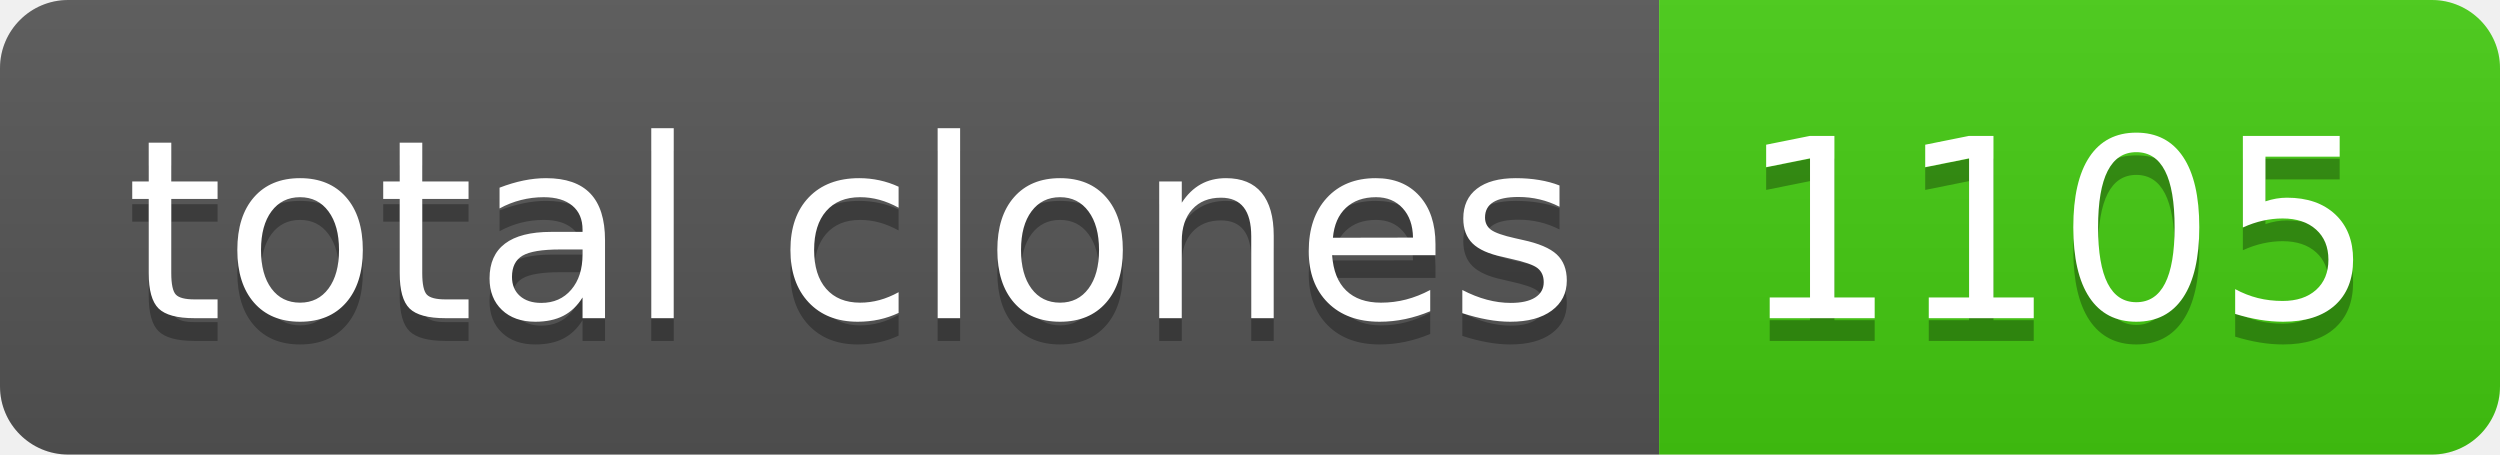
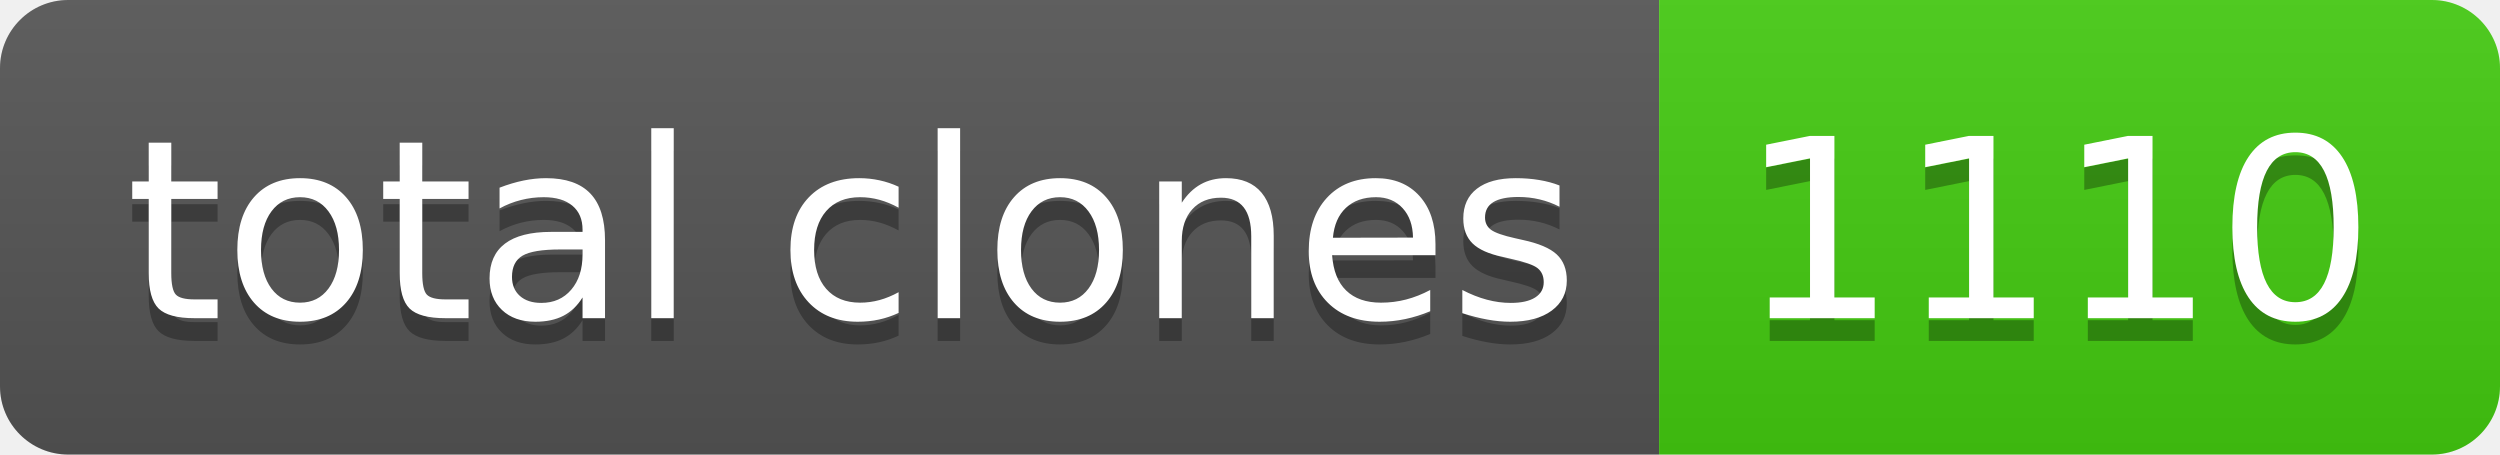
- <svg xmlns="http://www.w3.org/2000/svg" width="110" height="20" role="img" aria-label="total clones: 1105">
+ <svg xmlns="http://www.w3.org/2000/svg" width="110" height="20" role="img" aria-label="total clones: 1110">
  <linearGradient id="s" x2="0" y2="100%">
    <stop offset="0" stop-color="#bbb" stop-opacity=".1" />
    <stop offset="1" stop-opacity=".1" />
  </linearGradient>
  <clipPath id="r">
    <rect width="110" height="20" rx="3" fill="#fff" />
  </clipPath>
  <g clip-path="url(#r)">
    <rect width="73" height="20" fill="#555" />
    <rect x="73" width="37" height="20" fill="#4c1" />
    <rect width="110" height="20" fill="url(#s)" />
  </g>
  <g fill="#fff" text-anchor="middle" font-family="Verdana,Geneva,DejaVu Sans,sans-serif" text-rendering="geometricPrecision" font-size="110">
    <text aria-hidden="true" x="375" y="150" fill="#010101" fill-opacity=".3" transform="scale(.1)" textLength="630">total clones</text>
    <text x="375" y="140" transform="scale(.1)" fill="#fff" textLength="630">total clones</text>
-     <text aria-hidden="true" x="905" y="150" fill="#010101" fill-opacity=".3" transform="scale(.1)" textLength="270">1105</text>
-     <text x="905" y="140" transform="scale(.1)" fill="#fff" textLength="270">1105</text>
+     <text aria-hidden="true" x="905" y="150" fill="#010101" fill-opacity=".3" transform="scale(.1)" textLength="270">1110</text>
+     <text x="905" y="140" transform="scale(.1)" fill="#fff" textLength="270">1110</text>
  </g>
</svg>
